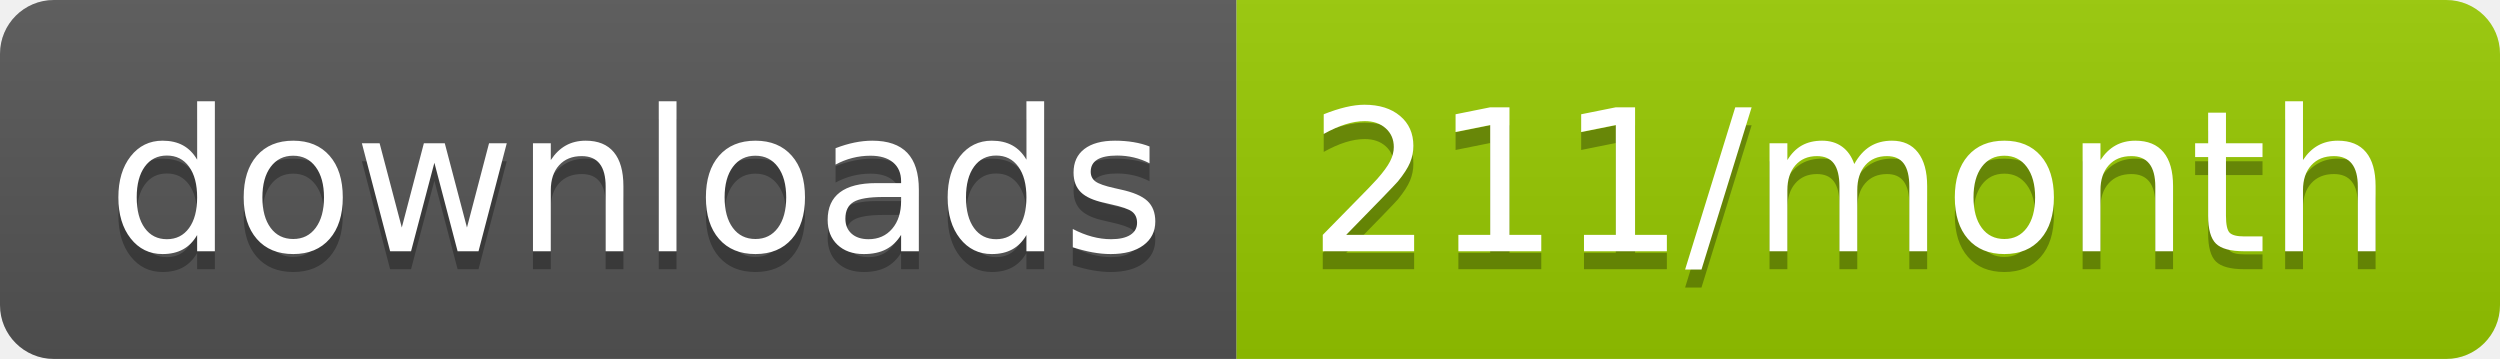
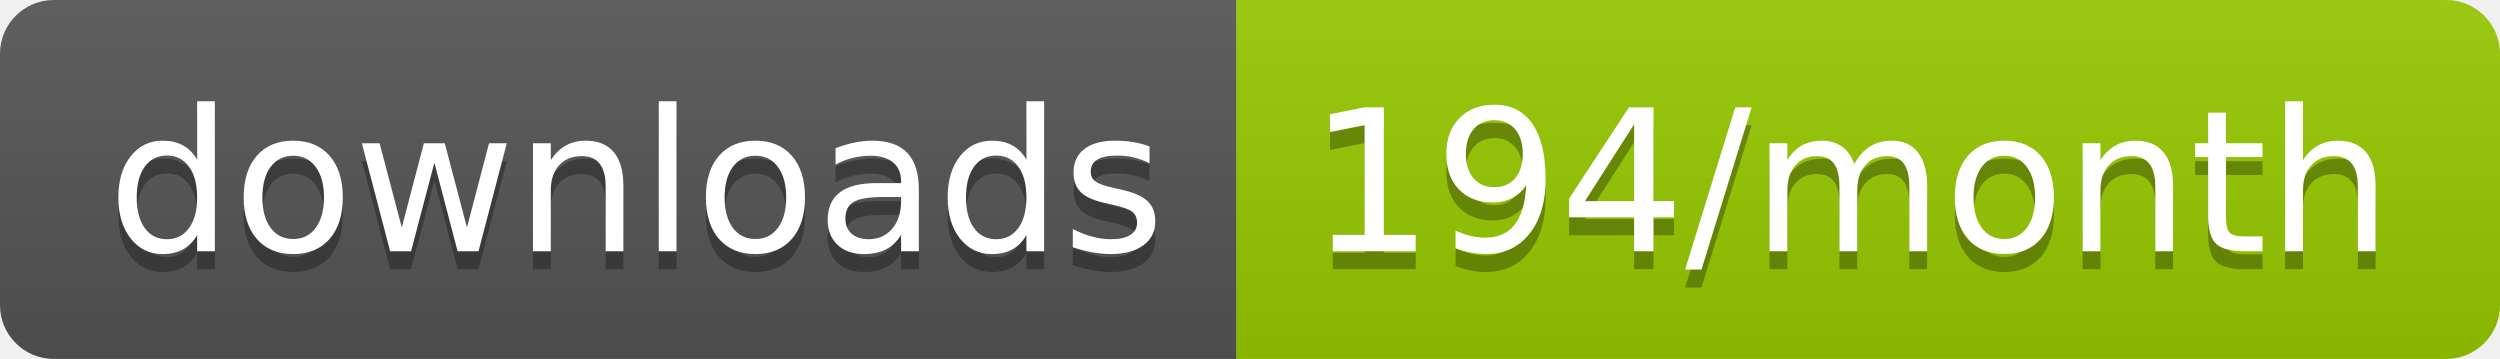
<svg xmlns="http://www.w3.org/2000/svg" width="139.3" height="20">
  <linearGradient id="smooth" x2="0" y2="100%">
    <stop offset="0" stop-color="#bbb" stop-opacity=".1" />
    <stop offset="1" stop-opacity=".1" />
  </linearGradient>
  <clipPath id="round">
    <rect width="139.3" height="20" rx="3" fill="#fff" />
  </clipPath>
  <g clip-path="url(#round)">
    <rect width="68.9" height="20" fill="#555" />
    <rect x="68.9" width="70.4" height="20" fill="#97CA00" />
    <rect width="139.3" height="20" fill="url(#smooth)" />
  </g>
  <g fill="#fff" text-anchor="middle" font-family="DejaVu Sans,Verdana,Geneva,sans-serif" font-size="110">
    <text x="354.5" y="150" fill="#010101" fill-opacity=".3" transform="scale(0.1)" textLength="589.0" lengthAdjust="spacing">downloads</text>
    <text x="354.5" y="140" transform="scale(0.1)" textLength="589.0" lengthAdjust="spacing">downloads</text>
-     <text x="1031.0" y="150" fill="#010101" fill-opacity=".3" transform="scale(0.1)" textLength="604.0" lengthAdjust="spacing">211/month</text>
-     <text x="1031.0" y="140" transform="scale(0.1)" textLength="604.0" lengthAdjust="spacing">211/month</text>
+     <text x="1031.0" y="150" fill="#010101" fill-opacity=".3" transform="scale(0.1)" textLength="604.0" lengthAdjust="spacing">194/month</text>
+     <text x="1031.0" y="140" transform="scale(0.1)" textLength="604.0" lengthAdjust="spacing">194/month</text>
  </g>
</svg>
